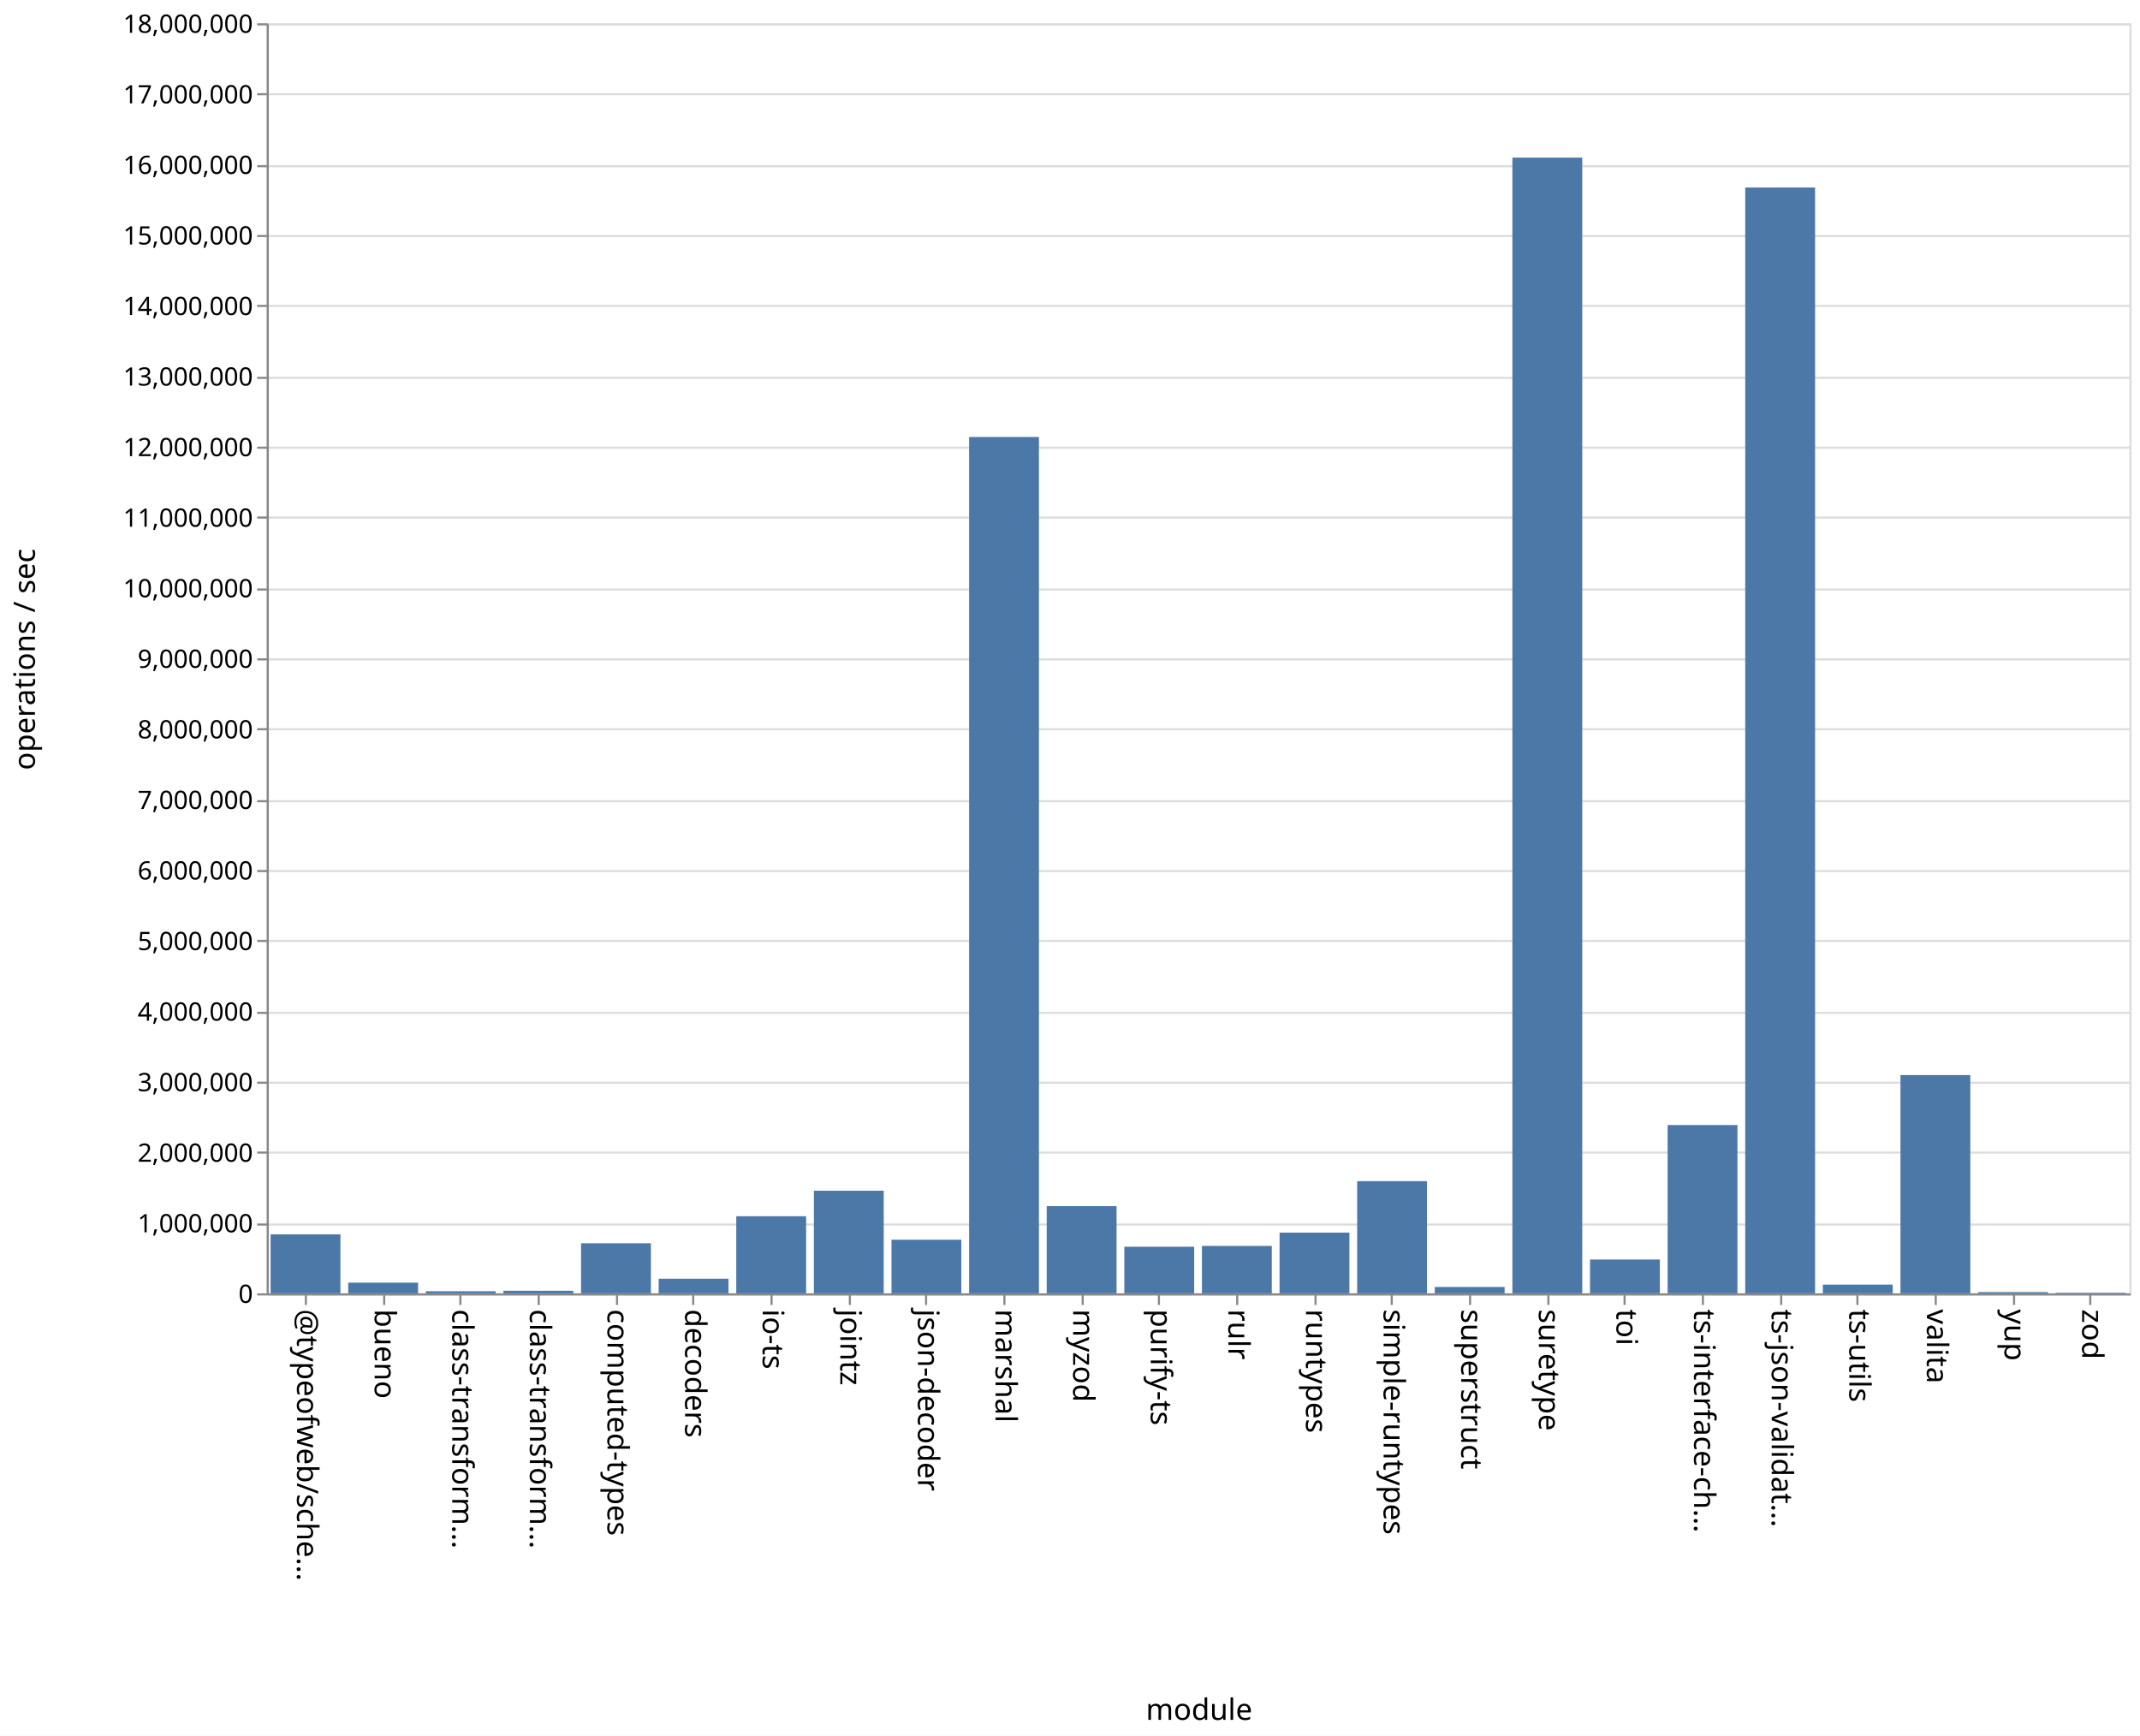
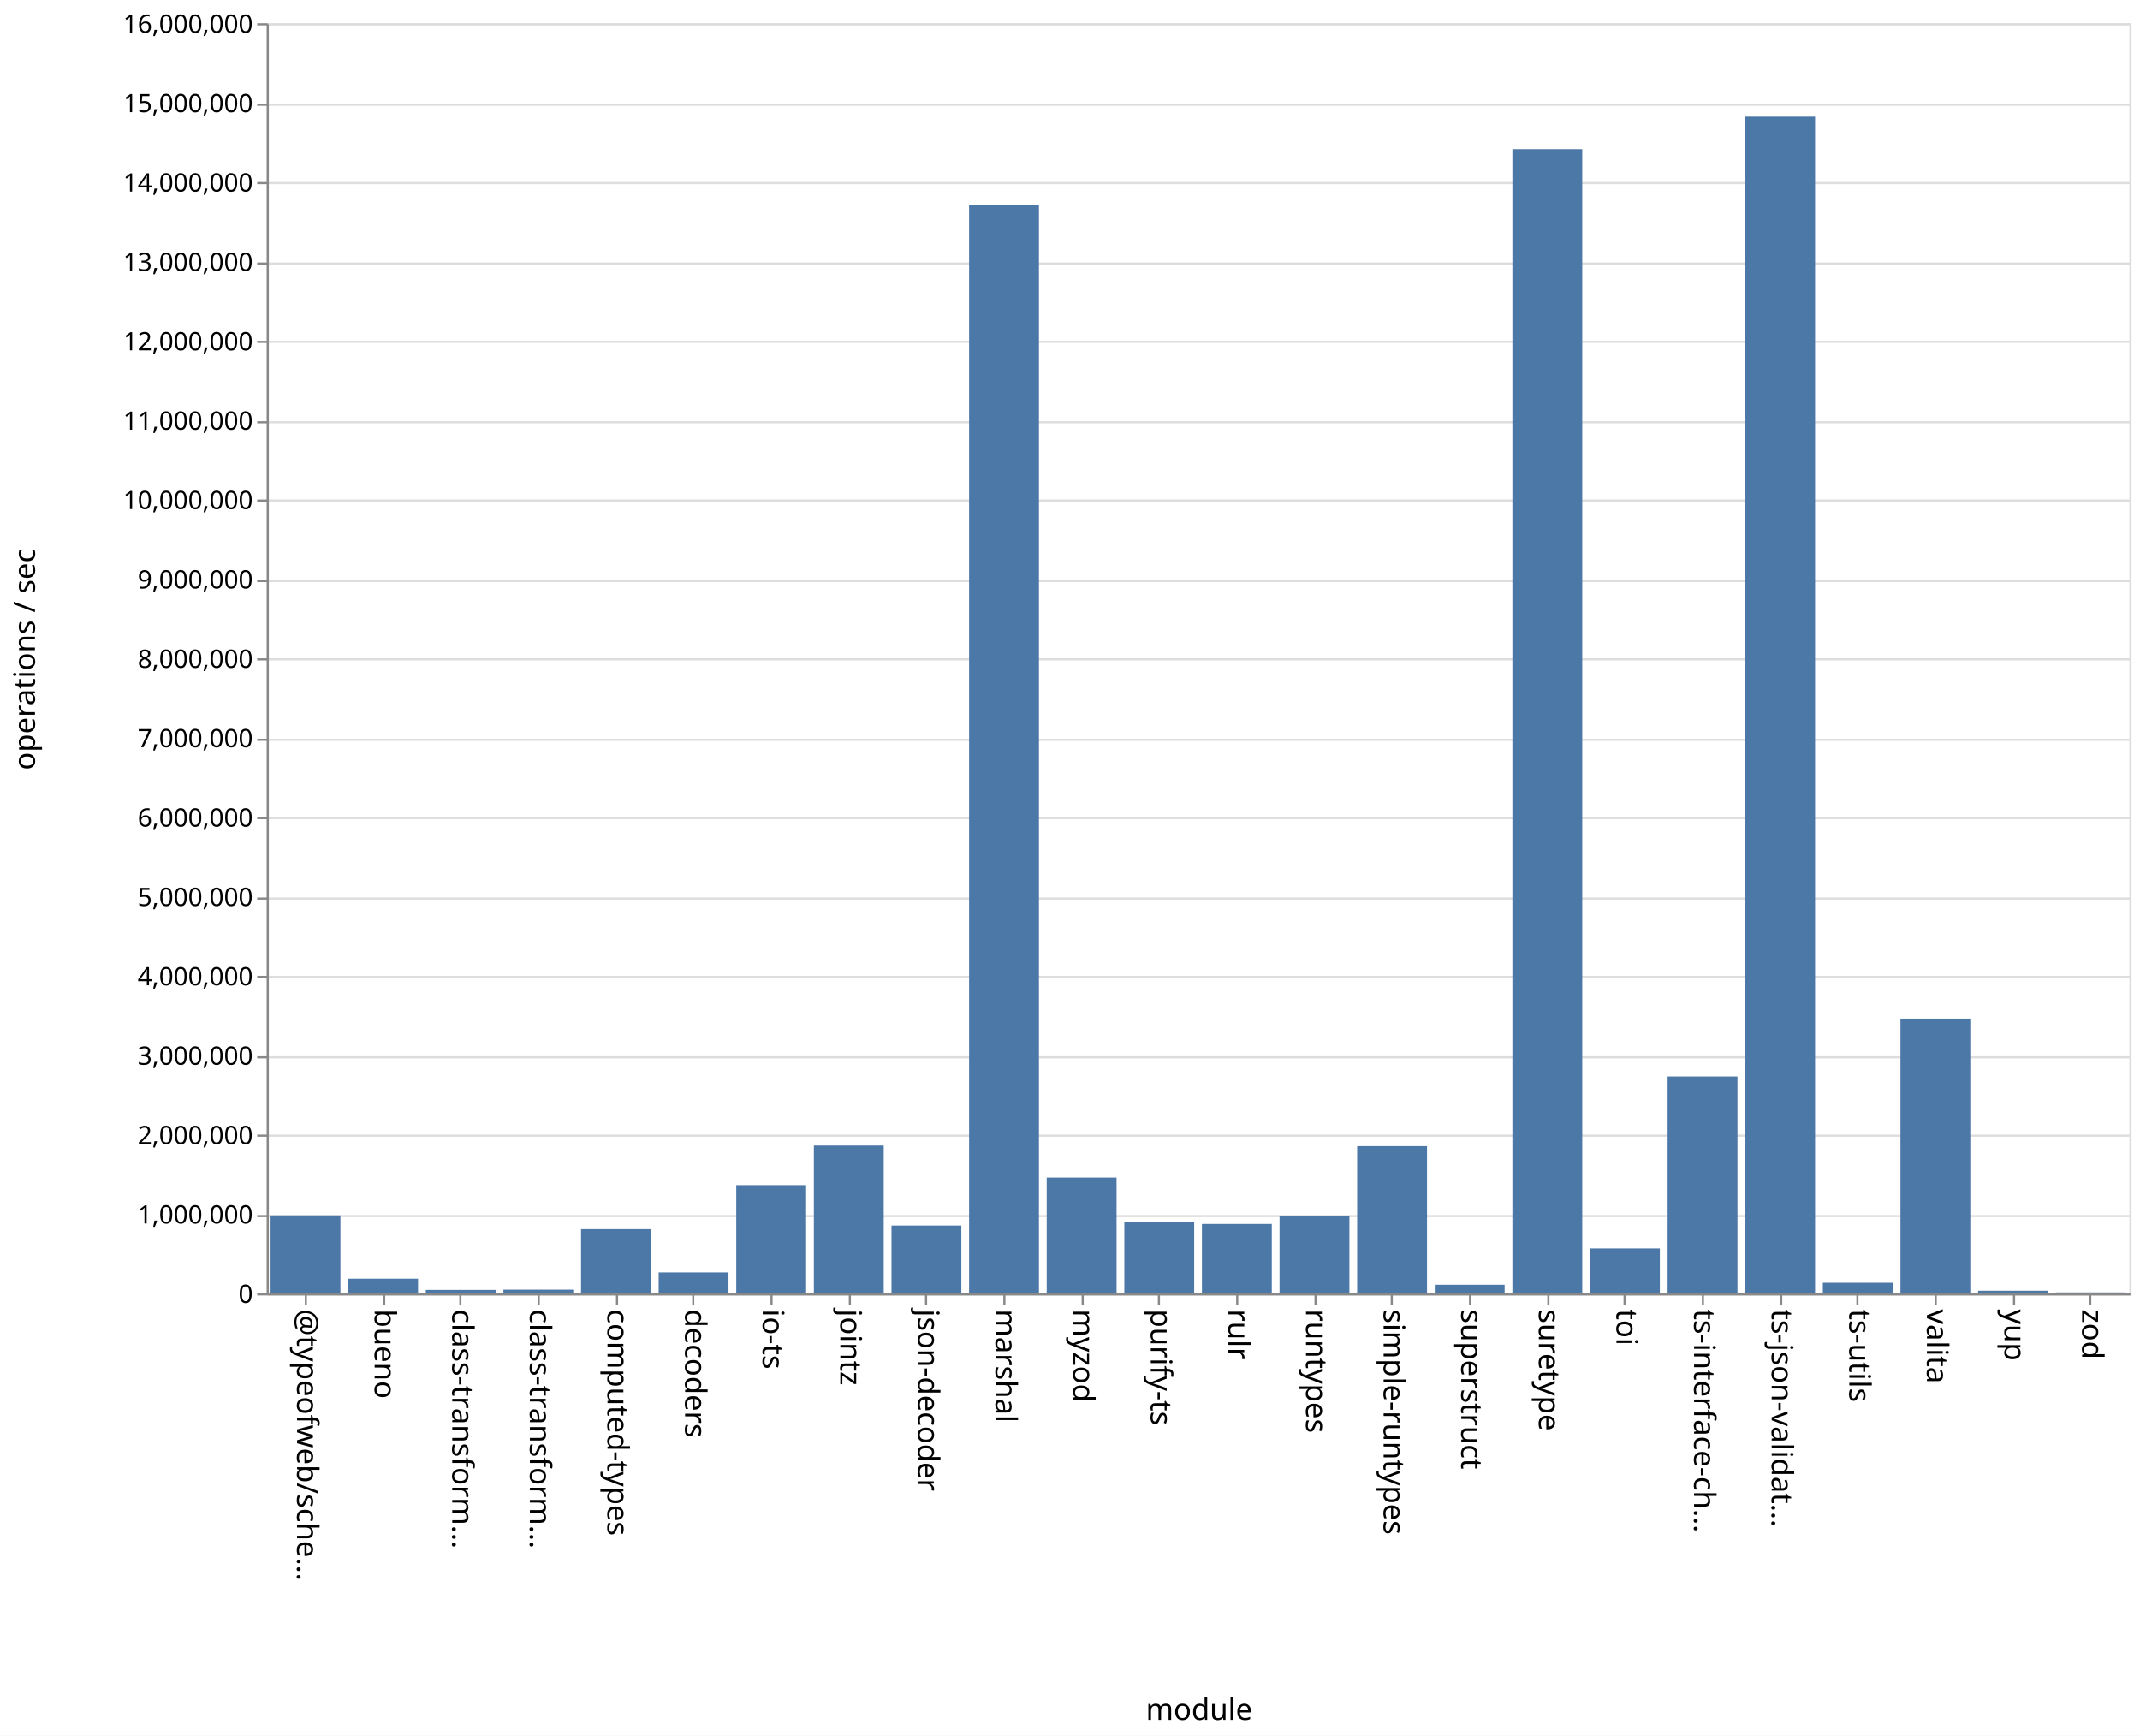
<svg xmlns="http://www.w3.org/2000/svg" class="marks" width="1011" height="820">
  <path fill="#fff" d="M0 0h1011v820H0z" />
  <g class="mark-group role-frame root" aria-roledescription="group mark container" fill="none" stroke-miterlimit="10">
    <path class="background" aria-hidden="true" d="M126.5 11.5h880v600h-880z" stroke="#ddd" />
-     <g class="mark-group role-axis" aria-roledescription="axis" aria-label="Y-axis for a linear scale with values from 0 to 18,000,000">
+     <g class="mark-group role-axis" aria-roledescription="axis" aria-label="Y-axis for a linear scale with values from 0 to 16,000,000">
      <path class="background" aria-hidden="true" d="M126.5 11.5z" pointer-events="none" />
      <g class="mark-rule role-axis-grid" pointer-events="none" stroke="#ddd">
-         <path d="M126.5 611.5h880M126.5 578.5h880M126.5 544.5h880M126.5 511.5h880M126.5 478.5h880M126.5 444.5h880M126.5 411.5h880M126.5 378.5h880M126.5 344.5h880M126.5 311.5h880M126.5 278.5h880M126.5 244.5h880M126.5 211.5h880M126.5 178.5h880M126.5 144.5h880M126.5 111.5h880M126.5 78.5h880M126.5 44.5h880M126.5 11.5h880" />
+         <path d="M126.5 611.5h880M126.5 574.5h880M126.5 536.5h880M126.5 499.5h880M126.5 461.5h880M126.5 424.5h880M126.5 386.5h880M126.5 349.5h880M126.5 311.5h880M126.5 274.5h880M126.5 236.5h880M126.5 199.5h880M126.5 161.5h880M126.5 124.5h880M126.5 86.5h880M126.5 49.5h880M126.5 11.5h880" />
      </g>
    </g>
    <g class="mark-group role-axis" aria-roledescription="axis" aria-label="X-axis titled 'module' for a discrete scale with 24 values: @typeofweb/schema, bueno, class-transformer-validator-async, class-transformer-validator-sync, computed-types, ending with zod">
      <path class="background" aria-hidden="true" d="M126.5 611.5z" pointer-events="none" />
      <g class="mark-rule role-axis-tick" pointer-events="none" stroke="#888">
        <path d="M144.5 611.5v5M181.5 611.5v5M217.5 611.5v5M254.5 611.5v5M291.5 611.5v5M327.5 611.5v5M364.5 611.5v5M401.5 611.5v5M437.5 611.5v5M474.5 611.5v5M511.5 611.5v5M547.5 611.5v5M584.5 611.5v5M621.5 611.5v5M657.5 611.5v5M694.5 611.5v5M731.5 611.5v5M767.5 611.5v5M804.5 611.5v5M841.5 611.5v5M877.5 611.5v5M914.5 611.5v5M951.5 611.5v5M987.5 611.5v5" />
      </g>
      <g class="mark-text role-axis-label" pointer-events="none" font-family="sans-serif" font-size="14" fill="#000">
        <text transform="rotate(90 -239.083 379.417)">@typeofweb/sche…</text>
        <text transform="rotate(90 -220.75 397.75)">bueno</text>
        <text transform="rotate(90 -202.417 416.083)">class-transform…</text>
        <text transform="rotate(90 -184.083 434.417)">class-transform…</text>
        <text transform="rotate(90 -165.75 452.75)">computed-types</text>
        <text transform="rotate(90 -147.417 471.083)">decoders</text>
        <text transform="rotate(90 -129.083 489.417)">io-ts</text>
        <text transform="rotate(90 -110.75 507.75)">jointz</text>
        <text transform="rotate(90 -92.417 526.083)">json-decoder</text>
        <text transform="rotate(90 -74.083 544.417)">marshal</text>
        <text transform="rotate(90 -55.75 562.75)">myzod</text>
        <text transform="rotate(90 -37.417 581.083)">purify-ts</text>
        <text transform="rotate(90 -19.083 599.417)">rulr</text>
        <text transform="rotate(90 -.75 617.75)">runtypes</text>
        <text transform="rotate(90 17.583 636.083)">simple-runtypes</text>
        <text transform="rotate(90 35.917 654.417)">superstruct</text>
        <text transform="rotate(90 54.25 672.75)">suretype</text>
        <text transform="rotate(90 72.583 691.083)">toi</text>
        <text transform="rotate(90 90.917 709.417)">ts-interface-ch…</text>
        <text transform="rotate(90 109.25 727.75)">ts-json-validat…</text>
        <text transform="rotate(90 127.583 746.083)">ts-utils</text>
        <text transform="rotate(90 145.917 764.417)">valita</text>
        <text transform="rotate(90 164.25 782.75)">yup</text>
        <text transform="rotate(90 182.583 801.083)">zod</text>
      </g>
      <path stroke="#888" d="M126.5 611.5h880" class="mark-rule role-axis-domain" pointer-events="none" />
      <text text-anchor="middle" transform="translate(566.5 812.5)" font-family="sans-serif" font-size="14" fill="#000" class="mark-text role-axis-title" pointer-events="none">module</text>
    </g>
-     <g class="mark-group role-axis" aria-roledescription="axis" aria-label="Y-axis titled 'operations / sec' for a linear scale with values from 0 to 18,000,000">
+     <g class="mark-group role-axis" aria-roledescription="axis" aria-label="Y-axis titled 'operations / sec' for a linear scale with values from 0 to 16,000,000">
      <path class="background" aria-hidden="true" d="M126.5 11.5z" pointer-events="none" />
      <g class="mark-rule role-axis-tick" pointer-events="none" stroke="#888">
-         <path d="M126.5 611.5h-5M126.5 578.5h-5M126.5 544.5h-5M126.5 511.5h-5M126.5 478.5h-5M126.5 444.5h-5M126.5 411.5h-5M126.5 378.5h-5M126.5 344.5h-5M126.5 311.5h-5M126.5 278.5h-5M126.5 244.5h-5M126.5 211.5h-5M126.5 178.5h-5M126.5 144.5h-5M126.5 111.5h-5M126.5 78.5h-5M126.5 44.5h-5M126.5 11.5h-5" />
+         <path d="M126.5 611.5h-5M126.5 574.5h-5M126.5 536.5h-5M126.5 499.5h-5M126.5 461.5h-5M126.5 424.5h-5M126.5 386.5h-5M126.5 349.5h-5M126.5 311.5h-5M126.5 274.5h-5M126.5 236.5h-5M126.5 199.5h-5M126.5 161.5h-5M126.5 124.5h-5M126.5 86.5h-5M126.5 49.5h-5M126.5 11.5h-5" />
      </g>
      <g class="mark-text role-axis-label" pointer-events="none" text-anchor="end" font-family="sans-serif" font-size="12" fill="#000">
        <text transform="translate(119.5 615.5)">0</text>
-         <text transform="translate(119.5 582.167)">1,000,000</text>
-         <text transform="translate(119.5 548.833)">2,000,000</text>
-         <text transform="translate(119.5 515.5)">3,000,000</text>
-         <text transform="translate(119.5 482.167)">4,000,000</text>
-         <text transform="translate(119.5 448.833)">5,000,000</text>
-         <text transform="translate(119.5 415.5)">6,000,000</text>
-         <text transform="translate(119.5 382.167)">7,000,000</text>
-         <text transform="translate(119.5 348.833)">8,000,000</text>
-         <text transform="translate(119.5 315.5)">9,000,000</text>
-         <text transform="translate(119.5 282.167)">10,000,000</text>
-         <text transform="translate(119.5 248.833)">11,000,000</text>
-         <text transform="translate(119.5 215.5)">12,000,000</text>
-         <text transform="translate(119.5 182.167)">13,000,000</text>
-         <text transform="translate(119.5 148.833)">14,000,000</text>
-         <text transform="translate(119.5 115.5)">15,000,000</text>
-         <text transform="translate(119.5 82.167)">16,000,000</text>
-         <text transform="translate(119.5 48.833)">17,000,000</text>
-         <text transform="translate(119.5 15.5)">18,000,000</text>
+         <text transform="translate(119.5 578)">1,000,000</text>
+         <text transform="translate(119.5 540.5)">2,000,000</text>
+         <text transform="translate(119.5 503)">3,000,000</text>
+         <text transform="translate(119.5 465.5)">4,000,000</text>
+         <text transform="translate(119.5 428)">5,000,000</text>
+         <text transform="translate(119.5 390.5)">6,000,000</text>
+         <text transform="translate(119.5 353)">7,000,000</text>
+         <text transform="translate(119.5 315.5)">8,000,000</text>
+         <text transform="translate(119.5 278)">9,000,000</text>
+         <text transform="translate(119.5 240.5)">10,000,000</text>
+         <text transform="translate(119.5 203)">11,000,000</text>
+         <text transform="translate(119.5 165.5)">12,000,000</text>
+         <text transform="translate(119.5 128)">13,000,000</text>
+         <text transform="translate(119.5 90.5)">14,000,000</text>
+         <text transform="translate(119.5 53)">15,000,000</text>
+         <text transform="translate(119.5 15.5)">16,000,000</text>
      </g>
      <path stroke="#888" d="M126.5 611.5v-600" class="mark-rule role-axis-domain" pointer-events="none" />
      <text text-anchor="middle" transform="rotate(-90 164 147.5)" font-family="sans-serif" font-size="14" fill="#000" class="mark-text role-axis-title" pointer-events="none">operations / sec</text>
    </g>
    <g class="mark-rect role-mark marks" aria-roledescription="rect mark container" fill="#4c78a8">
-       <path d="M164.5 605.947h33V611h-33zM201.167 610.011h33V611h-33zM237.833 609.786h33V611h-33zM274.5 587.347h33V611h-33zM311.167 604.09h33V611h-33zM347.833 574.575h33V611h-33zM384.5 562.52h33V611h-33zM421.167 585.666h33V611h-33zM457.833 206.442h33V611h-33zM494.5 569.803h33V611h-33zM531.167 588.977h33V611h-33zM567.833 588.604h33V611h-33zM604.5 582.31h33V611h-33zM641.167 558.008h33V611h-33zM677.833 607.996h33V611h-33zM714.5 74.458h33V611h-33zM751.167 595.029h33V611h-33zM787.833 531.49h33V611h-33zM824.5 88.587h33V611h-33zM861.167 606.871h33V611h-33zM127.833 583.13h33V611h-33zM897.833 507.894h33V611h-33zM934.5 610.404h33V611h-33zM971.167 610.726h33V611h-33z" />
+       <path d="M164.5 604.066h33V611h-33zM201.167 609.37h33V611h-33zM237.833 609.245h33V611h-33zM274.5 580.678h33V611h-33zM311.167 601.11h33V611h-33zM347.833 559.853h33V611h-33zM384.5 541.179h33V611h-33zM421.167 578.972h33V611h-33zM457.833 96.777h33V611h-33zM494.5 556.288h33V611h-33zM531.167 577.255h33V611h-33zM567.833 578.206h33V611h-33zM604.5 574.373h33V611h-33zM641.167 541.457h33V611h-33zM677.833 606.93h33V611h-33zM714.5 70.47h33V611h-33zM751.167 589.784h33V611h-33zM787.833 508.56h33V611h-33zM824.5 55.125h33V611h-33zM861.167 605.995h33V611h-33zM127.833 574.163h33V611h-33zM897.833 481.213h33V611h-33zM934.5 609.756h33V611h-33zM971.167 610.564h33V611h-33z" />
    </g>
  </g>
</svg>
